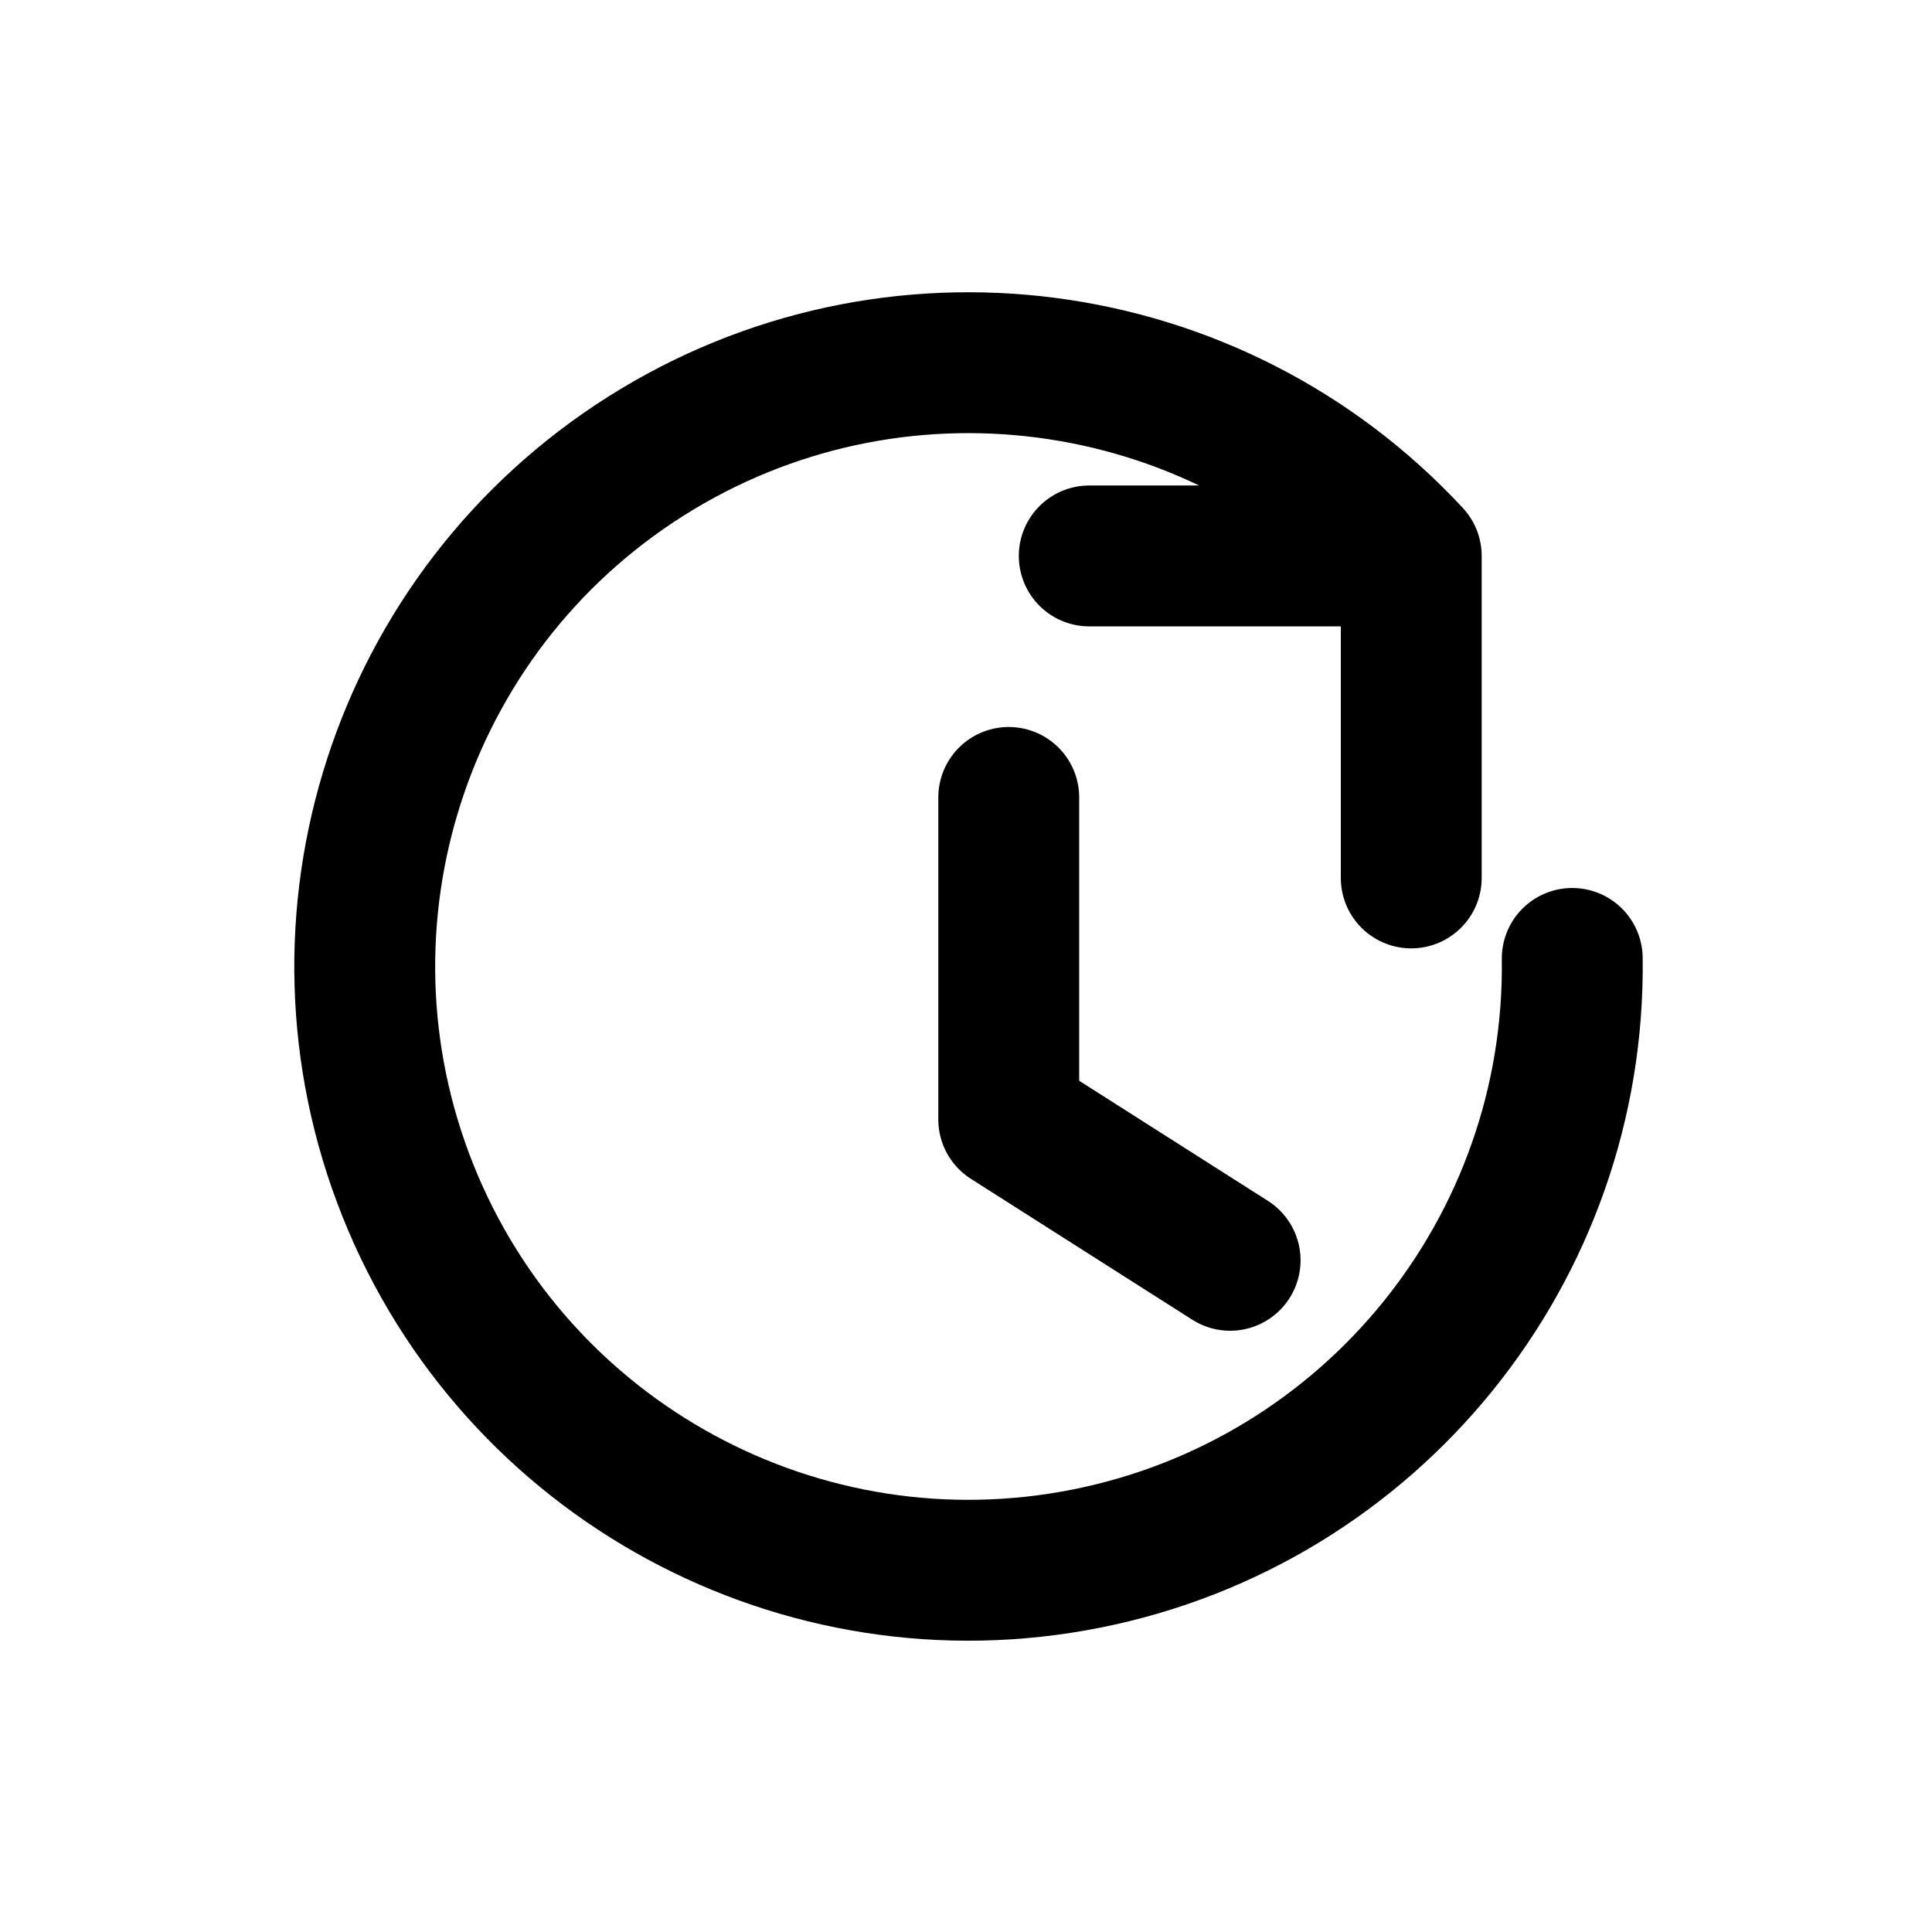
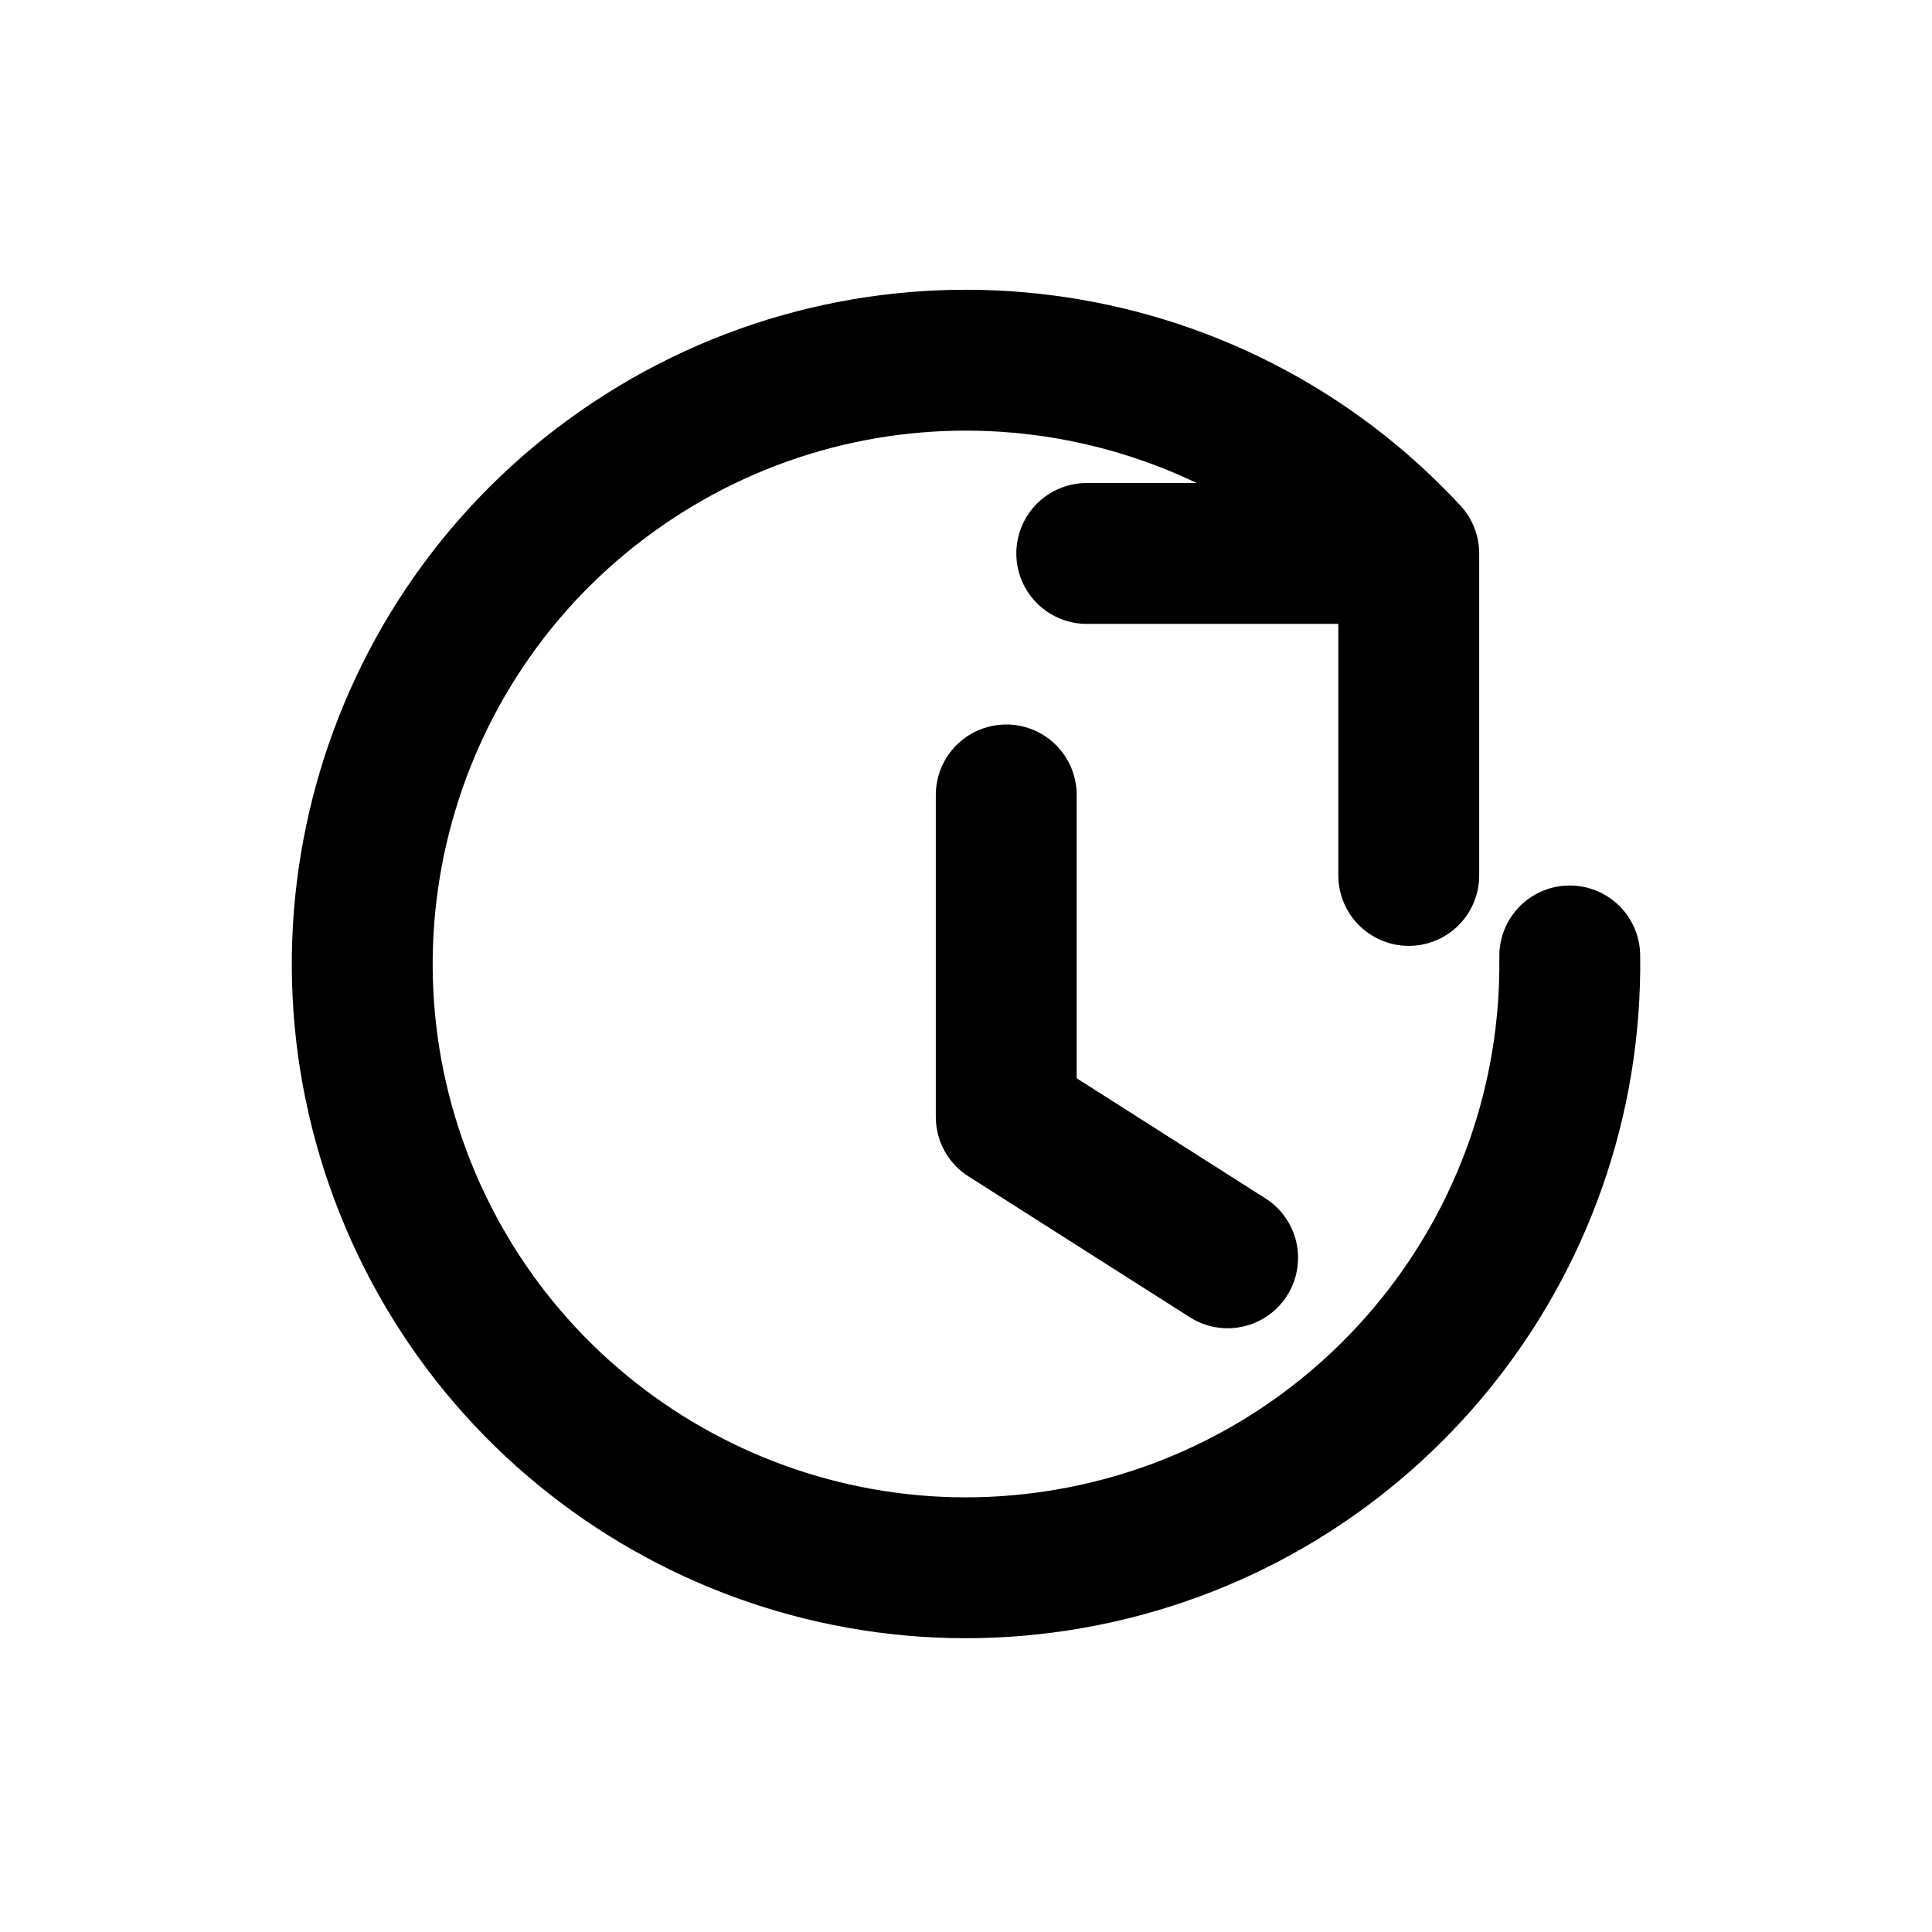
<svg xmlns="http://www.w3.org/2000/svg" width="24" height="24" viewBox="0 0 24 24" fill="none" stroke="currentColor" stroke-width="1.75" stroke-linecap="round" stroke-linejoin="round" aria-hidden="true" focusable="false">
-   <path d="M19.531 11.906a7.5 7.5 0 1 1-2-5M17.531 6.906h-4m4 0v4" />
-   <path d="M12.531 9.906v4l2.75 1.75" />
+   <path d="M19.5 11.875A7.5 7.5 0 1 1 17.5 6.875M17.5 6.875H13.5M17.5 6.875V10.875" />
+   <path d="M12.5 9.875V13.875L15.25 15.625" />
</svg>
